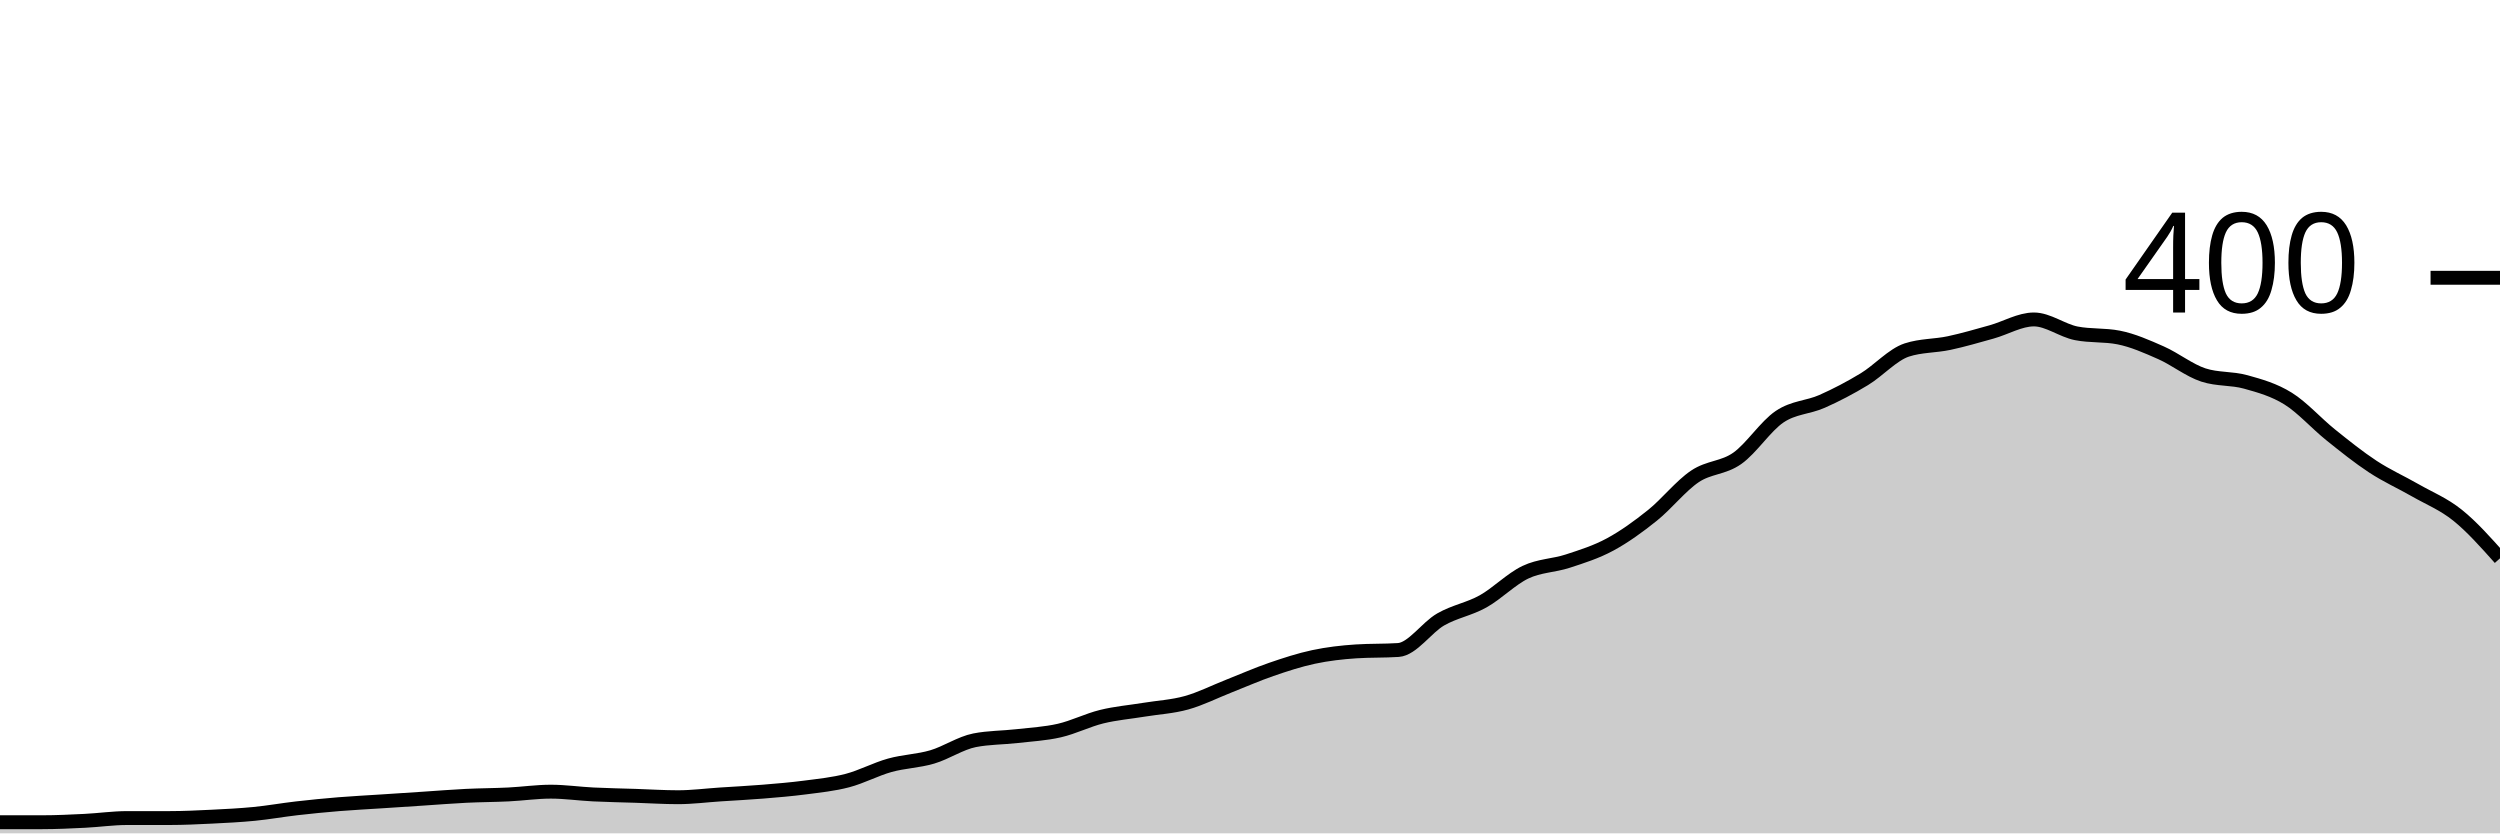
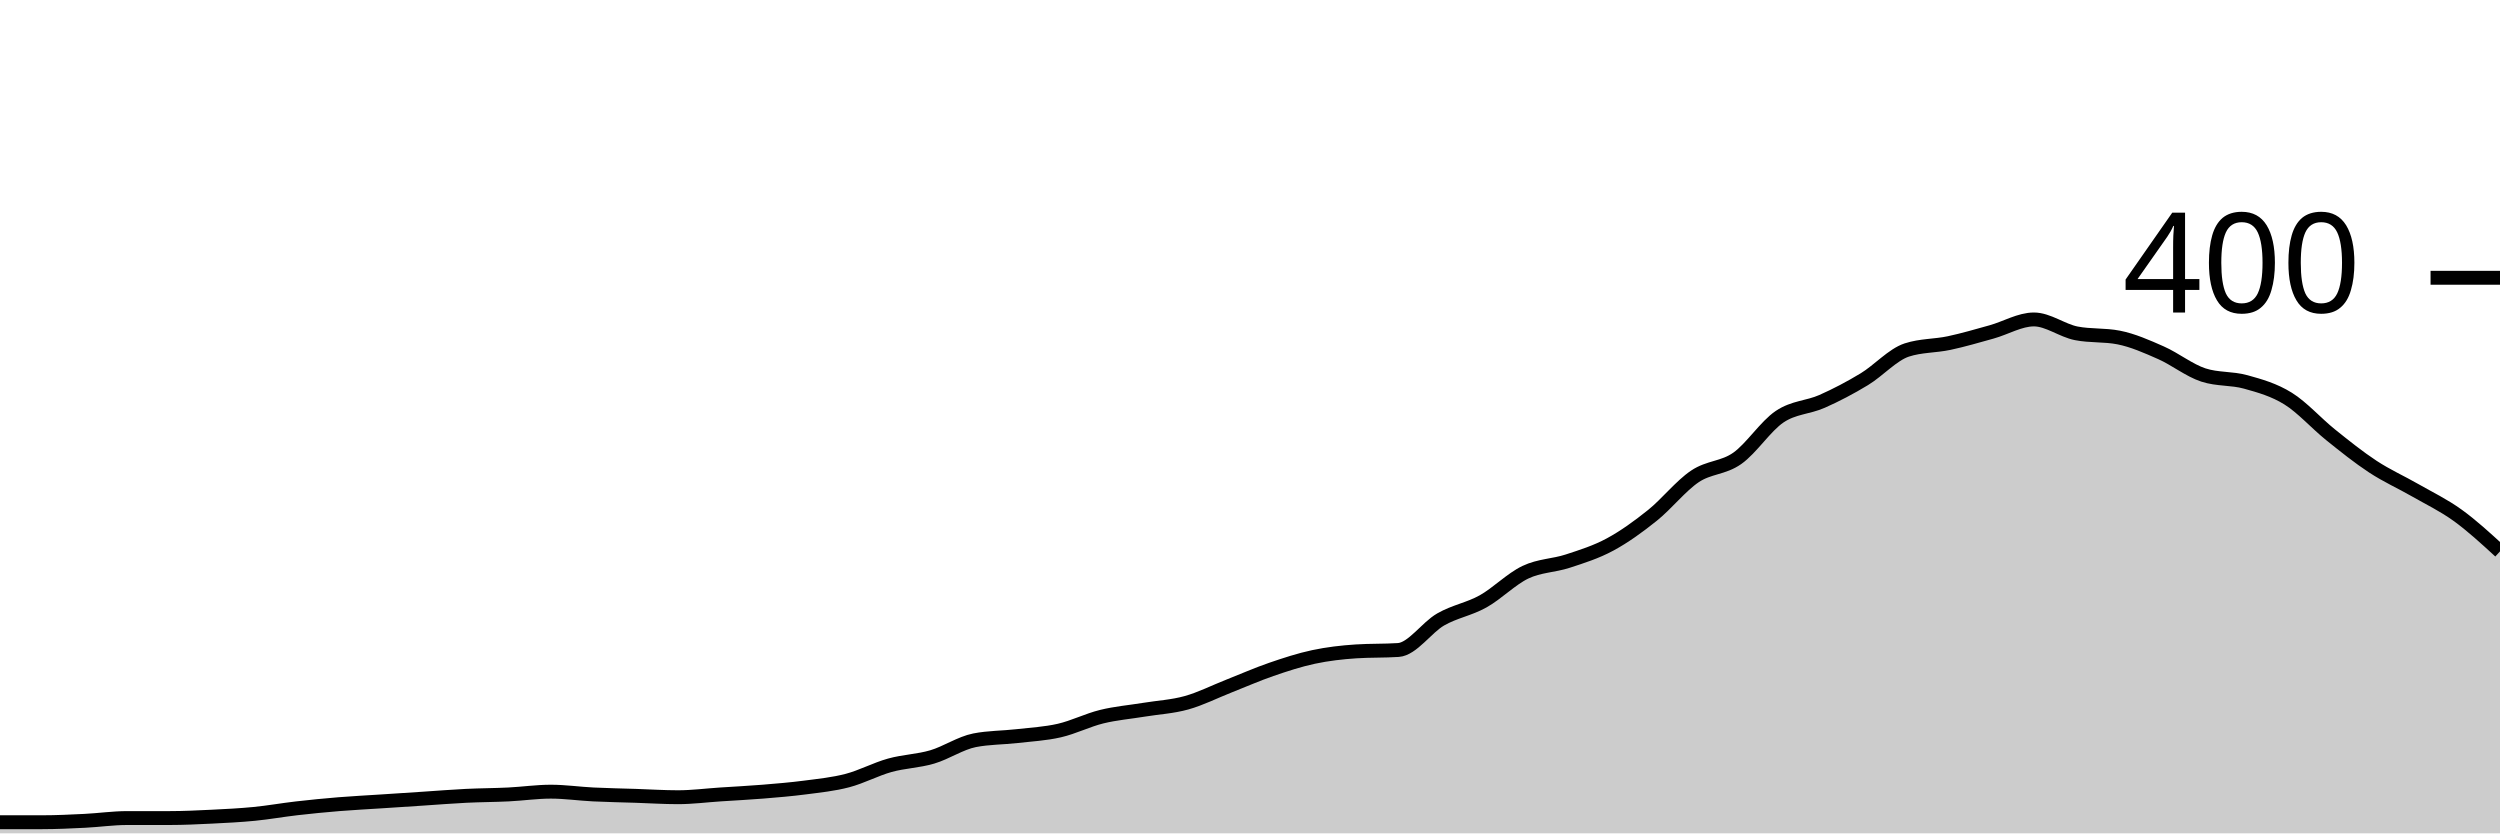
<svg xmlns="http://www.w3.org/2000/svg" viewBox="0 0 180 60">
  <g transform="translate(0,20)">
-     <path class="area" fill="rgba(0, 0, 0, 0.2)" d="M0,39.2C1.017,39.2,2.034,39.2,3.051,39.2C4.068,39.2,5.085,39.15,6.102,39.1C7.119,39.05,8.136,38.9,9.153,38.9C10.169,38.9,11.186,38.9,12.203,38.9C13.22,38.9,14.237,38.85,15.254,38.8C16.271,38.75,17.288,38.7,18.305,38.6C19.322,38.5,20.339,38.317,21.356,38.2C22.373,38.083,23.39,37.983,24.407,37.9C25.424,37.817,26.441,37.767,27.458,37.7C28.475,37.633,29.492,37.567,30.508,37.5C31.525,37.433,32.542,37.35,33.559,37.3C34.576,37.25,35.593,37.25,36.61,37.2C37.627,37.15,38.644,37,39.661,37C40.678,37,41.695,37.15,42.712,37.2C43.729,37.25,44.746,37.267,45.763,37.3C46.78,37.333,47.797,37.4,48.814,37.4C49.831,37.4,50.847,37.267,51.864,37.2C52.881,37.133,53.898,37.083,54.915,37C55.932,36.917,56.949,36.833,57.966,36.7C58.983,36.567,60,36.467,61.017,36.2C62.034,35.933,63.051,35.383,64.068,35.1C65.085,34.817,66.102,34.8,67.119,34.5C68.136,34.2,69.153,33.5,70.169,33.3C71.186,33.1,72.203,33.117,73.22,33C74.237,32.883,75.254,32.833,76.271,32.6C77.288,32.367,78.305,31.85,79.322,31.6C80.339,31.35,81.356,31.267,82.373,31.1C83.39,30.933,84.407,30.883,85.424,30.6C86.441,30.317,87.458,29.8,88.475,29.4C89.492,29,90.508,28.55,91.525,28.2C92.542,27.85,93.559,27.517,94.576,27.3C95.593,27.083,96.61,26.967,97.627,26.9C98.644,26.833,99.661,26.867,100.678,26.8C101.695,26.733,102.712,25.183,103.729,24.6C104.746,24.017,105.763,23.867,106.78,23.3C107.797,22.733,108.814,21.683,109.831,21.2C110.847,20.717,111.864,20.733,112.881,20.4C113.898,20.067,114.915,19.75,115.932,19.2C116.949,18.65,117.966,17.917,118.983,17.1C120,16.283,121.017,14.983,122.034,14.3C123.051,13.617,124.068,13.717,125.085,13C126.102,12.283,127.119,10.683,128.136,10C129.153,9.317,130.169,9.35,131.186,8.9C132.203,8.45,133.22,7.917,134.237,7.3C135.254,6.683,136.271,5.533,137.288,5.2C138.305,4.867,139.322,4.917,140.339,4.7C141.356,4.483,142.373,4.183,143.39,3.9C144.407,3.617,145.424,3,146.441,3C147.458,3,148.475,3.8,149.492,4C150.508,4.2,151.525,4.1,152.542,4.3C153.559,4.5,154.576,4.95,155.593,5.4C156.61,5.85,157.627,6.667,158.644,7C159.661,7.333,160.678,7.217,161.695,7.5C162.712,7.783,163.729,8.067,164.746,8.7C165.763,9.333,166.78,10.483,167.797,11.3C168.814,12.117,169.831,12.933,170.847,13.6C171.864,14.267,172.881,14.717,173.898,15.3C174.915,15.883,175.932,16.283,176.949,17.1C177.966,17.917,178.983,19.058,180,20.2L180,40C178.983,40,177.966,40,176.949,40C175.932,40,174.915,40,173.898,40C172.881,40,171.864,40,170.847,40C169.831,40,168.814,40,167.797,40C166.78,40,165.763,40,164.746,40C163.729,40,162.712,40,161.695,40C160.678,40,159.661,40,158.644,40C157.627,40,156.61,40,155.593,40C154.576,40,153.559,40,152.542,40C151.525,40,150.508,40,149.492,40C148.475,40,147.458,40,146.441,40C145.424,40,144.407,40,143.39,40C142.373,40,141.356,40,140.339,40C139.322,40,138.305,40,137.288,40C136.271,40,135.254,40,134.237,40C133.22,40,132.203,40,131.186,40C130.169,40,129.153,40,128.136,40C127.119,40,126.102,40,125.085,40C124.068,40,123.051,40,122.034,40C121.017,40,120,40,118.983,40C117.966,40,116.949,40,115.932,40C114.915,40,113.898,40,112.881,40C111.864,40,110.847,40,109.831,40C108.814,40,107.797,40,106.78,40C105.763,40,104.746,40,103.729,40C102.712,40,101.695,40,100.678,40C99.661,40,98.644,40,97.627,40C96.61,40,95.593,40,94.576,40C93.559,40,92.542,40,91.525,40C90.508,40,89.492,40,88.475,40C87.458,40,86.441,40,85.424,40C84.407,40,83.39,40,82.373,40C81.356,40,80.339,40,79.322,40C78.305,40,77.288,40,76.271,40C75.254,40,74.237,40,73.22,40C72.203,40,71.186,40,70.169,40C69.153,40,68.136,40,67.119,40C66.102,40,65.085,40,64.068,40C63.051,40,62.034,40,61.017,40C60,40,58.983,40,57.966,40C56.949,40,55.932,40,54.915,40C53.898,40,52.881,40,51.864,40C50.847,40,49.831,40,48.814,40C47.797,40,46.78,40,45.763,40C44.746,40,43.729,40,42.712,40C41.695,40,40.678,40,39.661,40C38.644,40,37.627,40,36.61,40C35.593,40,34.576,40,33.559,40C32.542,40,31.525,40,30.508,40C29.492,40,28.475,40,27.458,40C26.441,40,25.424,40,24.407,40C23.39,40,22.373,40,21.356,40C20.339,40,19.322,40,18.305,40C17.288,40,16.271,40,15.254,40C14.237,40,13.22,40,12.203,40C11.186,40,10.169,40,9.153,40C8.136,40,7.119,40,6.102,40C5.085,40,4.068,40,3.051,40C2.034,40,1.017,40,0,40Z" />
-     <path class="line" stroke="black" fill="none" d="M0,39.2C1.017,39.2,2.034,39.2,3.051,39.2C4.068,39.2,5.085,39.15,6.102,39.1C7.119,39.05,8.136,38.9,9.153,38.9C10.169,38.9,11.186,38.9,12.203,38.9C13.22,38.9,14.237,38.85,15.254,38.8C16.271,38.75,17.288,38.7,18.305,38.6C19.322,38.5,20.339,38.317,21.356,38.2C22.373,38.083,23.39,37.983,24.407,37.9C25.424,37.817,26.441,37.767,27.458,37.7C28.475,37.633,29.492,37.567,30.508,37.5C31.525,37.433,32.542,37.35,33.559,37.3C34.576,37.25,35.593,37.25,36.61,37.2C37.627,37.15,38.644,37,39.661,37C40.678,37,41.695,37.15,42.712,37.2C43.729,37.25,44.746,37.267,45.763,37.3C46.78,37.333,47.797,37.4,48.814,37.4C49.831,37.4,50.847,37.267,51.864,37.2C52.881,37.133,53.898,37.083,54.915,37C55.932,36.917,56.949,36.833,57.966,36.7C58.983,36.567,60,36.467,61.017,36.2C62.034,35.933,63.051,35.383,64.068,35.1C65.085,34.817,66.102,34.8,67.119,34.5C68.136,34.2,69.153,33.5,70.169,33.3C71.186,33.1,72.203,33.117,73.22,33C74.237,32.883,75.254,32.833,76.271,32.6C77.288,32.367,78.305,31.85,79.322,31.6C80.339,31.35,81.356,31.267,82.373,31.1C83.39,30.933,84.407,30.883,85.424,30.6C86.441,30.317,87.458,29.8,88.475,29.4C89.492,29,90.508,28.55,91.525,28.2C92.542,27.85,93.559,27.517,94.576,27.3C95.593,27.083,96.61,26.967,97.627,26.9C98.644,26.833,99.661,26.867,100.678,26.8C101.695,26.733,102.712,25.183,103.729,24.6C104.746,24.017,105.763,23.867,106.78,23.3C107.797,22.733,108.814,21.683,109.831,21.2C110.847,20.717,111.864,20.733,112.881,20.4C113.898,20.067,114.915,19.75,115.932,19.2C116.949,18.65,117.966,17.917,118.983,17.1C120,16.283,121.017,14.983,122.034,14.3C123.051,13.617,124.068,13.717,125.085,13C126.102,12.283,127.119,10.683,128.136,10C129.153,9.317,130.169,9.35,131.186,8.9C132.203,8.45,133.22,7.917,134.237,7.3C135.254,6.683,136.271,5.533,137.288,5.2C138.305,4.867,139.322,4.917,140.339,4.7C141.356,4.483,142.373,4.183,143.39,3.9C144.407,3.617,145.424,3,146.441,3C147.458,3,148.475,3.8,149.492,4C150.508,4.2,151.525,4.1,152.542,4.3C153.559,4.5,154.576,4.95,155.593,5.4C156.61,5.85,157.627,6.667,158.644,7C159.661,7.333,160.678,7.217,161.695,7.5C162.712,7.783,163.729,8.067,164.746,8.7C165.763,9.333,166.78,10.483,167.797,11.3C168.814,12.117,169.831,12.933,170.847,13.6C171.864,14.267,172.881,14.717,173.898,15.3C174.915,15.883,175.932,16.283,176.949,17.1C177.966,17.917,178.983,19.058,180,20.2" />
+     <path class="area" fill="rgba(0, 0, 0, 0.2)" d="M0,39.2C1.017,39.2,2.034,39.2,3.051,39.2C4.068,39.2,5.085,39.15,6.102,39.1C7.119,39.05,8.136,38.9,9.153,38.9C10.169,38.9,11.186,38.9,12.203,38.9C13.22,38.9,14.237,38.85,15.254,38.8C16.271,38.75,17.288,38.7,18.305,38.6C19.322,38.5,20.339,38.317,21.356,38.2C22.373,38.083,23.39,37.983,24.407,37.9C25.424,37.817,26.441,37.767,27.458,37.7C28.475,37.633,29.492,37.567,30.508,37.5C31.525,37.433,32.542,37.35,33.559,37.3C34.576,37.25,35.593,37.25,36.61,37.2C37.627,37.15,38.644,37,39.661,37C40.678,37,41.695,37.15,42.712,37.2C43.729,37.25,44.746,37.267,45.763,37.3C46.78,37.333,47.797,37.4,48.814,37.4C49.831,37.4,50.847,37.267,51.864,37.2C52.881,37.133,53.898,37.083,54.915,37C55.932,36.917,56.949,36.833,57.966,36.7C58.983,36.567,60,36.467,61.017,36.2C62.034,35.933,63.051,35.383,64.068,35.1C65.085,34.817,66.102,34.8,67.119,34.5C68.136,34.2,69.153,33.5,70.169,33.3C71.186,33.1,72.203,33.117,73.22,33C74.237,32.883,75.254,32.833,76.271,32.6C77.288,32.367,78.305,31.85,79.322,31.6C80.339,31.35,81.356,31.267,82.373,31.1C83.39,30.933,84.407,30.883,85.424,30.6C86.441,30.317,87.458,29.8,88.475,29.4C89.492,29,90.508,28.55,91.525,28.2C92.542,27.85,93.559,27.517,94.576,27.3C95.593,27.083,96.61,26.967,97.627,26.9C98.644,26.833,99.661,26.867,100.678,26.8C101.695,26.733,102.712,25.183,103.729,24.6C104.746,24.017,105.763,23.867,106.78,23.3C107.797,22.733,108.814,21.683,109.831,21.2C110.847,20.717,111.864,20.733,112.881,20.4C113.898,20.067,114.915,19.75,115.932,19.2C116.949,18.65,117.966,17.917,118.983,17.1C120,16.283,121.017,14.983,122.034,14.3C123.051,13.617,124.068,13.717,125.085,13C126.102,12.283,127.119,10.683,128.136,10C129.153,9.317,130.169,9.35,131.186,8.9C132.203,8.45,133.22,7.917,134.237,7.3C135.254,6.683,136.271,5.533,137.288,5.2C138.305,4.867,139.322,4.917,140.339,4.7C141.356,4.483,142.373,4.183,143.39,3.9C144.407,3.617,145.424,3,146.441,3C147.458,3,148.475,3.8,149.492,4C150.508,4.2,151.525,4.1,152.542,4.3C153.559,4.5,154.576,4.95,155.593,5.4C156.61,5.85,157.627,6.667,158.644,7C159.661,7.333,160.678,7.217,161.695,7.5C162.712,7.783,163.729,8.067,164.746,8.7C165.763,9.333,166.78,10.483,167.797,11.3C168.814,12.117,169.831,12.933,170.847,13.6C171.864,14.267,172.881,14.717,173.898,15.3C174.915,15.883,175.932,16.367,176.949,17.1C177.966,17.833,178.983,18.767,180,19.7L180,40C178.983,40,177.966,40,176.949,40C175.932,40,174.915,40,173.898,40C172.881,40,171.864,40,170.847,40C169.831,40,168.814,40,167.797,40C166.78,40,165.763,40,164.746,40C163.729,40,162.712,40,161.695,40C160.678,40,159.661,40,158.644,40C157.627,40,156.61,40,155.593,40C154.576,40,153.559,40,152.542,40C151.525,40,150.508,40,149.492,40C148.475,40,147.458,40,146.441,40C145.424,40,144.407,40,143.39,40C142.373,40,141.356,40,140.339,40C139.322,40,138.305,40,137.288,40C136.271,40,135.254,40,134.237,40C133.22,40,132.203,40,131.186,40C130.169,40,129.153,40,128.136,40C127.119,40,126.102,40,125.085,40C124.068,40,123.051,40,122.034,40C121.017,40,120,40,118.983,40C117.966,40,116.949,40,115.932,40C114.915,40,113.898,40,112.881,40C111.864,40,110.847,40,109.831,40C108.814,40,107.797,40,106.78,40C105.763,40,104.746,40,103.729,40C102.712,40,101.695,40,100.678,40C99.661,40,98.644,40,97.627,40C96.61,40,95.593,40,94.576,40C93.559,40,92.542,40,91.525,40C90.508,40,89.492,40,88.475,40C87.458,40,86.441,40,85.424,40C84.407,40,83.39,40,82.373,40C81.356,40,80.339,40,79.322,40C78.305,40,77.288,40,76.271,40C75.254,40,74.237,40,73.22,40C72.203,40,71.186,40,70.169,40C69.153,40,68.136,40,67.119,40C66.102,40,65.085,40,64.068,40C63.051,40,62.034,40,61.017,40C60,40,58.983,40,57.966,40C56.949,40,55.932,40,54.915,40C53.898,40,52.881,40,51.864,40C50.847,40,49.831,40,48.814,40C47.797,40,46.78,40,45.763,40C44.746,40,43.729,40,42.712,40C41.695,40,40.678,40,39.661,40C38.644,40,37.627,40,36.61,40C35.593,40,34.576,40,33.559,40C32.542,40,31.525,40,30.508,40C29.492,40,28.475,40,27.458,40C26.441,40,25.424,40,24.407,40C23.39,40,22.373,40,21.356,40C20.339,40,19.322,40,18.305,40C17.288,40,16.271,40,15.254,40C14.237,40,13.22,40,12.203,40C11.186,40,10.169,40,9.153,40C8.136,40,7.119,40,6.102,40C5.085,40,4.068,40,3.051,40C2.034,40,1.017,40,0,40Z" />
+     <path class="line" stroke="black" fill="none" d="M0,39.2C1.017,39.2,2.034,39.2,3.051,39.2C4.068,39.2,5.085,39.15,6.102,39.1C7.119,39.05,8.136,38.9,9.153,38.9C10.169,38.9,11.186,38.9,12.203,38.9C13.22,38.9,14.237,38.85,15.254,38.8C16.271,38.75,17.288,38.7,18.305,38.6C19.322,38.5,20.339,38.317,21.356,38.2C22.373,38.083,23.39,37.983,24.407,37.9C25.424,37.817,26.441,37.767,27.458,37.7C28.475,37.633,29.492,37.567,30.508,37.5C31.525,37.433,32.542,37.35,33.559,37.3C34.576,37.25,35.593,37.25,36.61,37.2C37.627,37.15,38.644,37,39.661,37C40.678,37,41.695,37.15,42.712,37.2C43.729,37.25,44.746,37.267,45.763,37.3C46.78,37.333,47.797,37.4,48.814,37.4C49.831,37.4,50.847,37.267,51.864,37.2C52.881,37.133,53.898,37.083,54.915,37C55.932,36.917,56.949,36.833,57.966,36.7C58.983,36.567,60,36.467,61.017,36.2C62.034,35.933,63.051,35.383,64.068,35.1C65.085,34.817,66.102,34.8,67.119,34.5C68.136,34.2,69.153,33.5,70.169,33.3C71.186,33.1,72.203,33.117,73.22,33C74.237,32.883,75.254,32.833,76.271,32.6C77.288,32.367,78.305,31.85,79.322,31.6C80.339,31.35,81.356,31.267,82.373,31.1C83.39,30.933,84.407,30.883,85.424,30.6C86.441,30.317,87.458,29.8,88.475,29.4C89.492,29,90.508,28.55,91.525,28.2C92.542,27.85,93.559,27.517,94.576,27.3C95.593,27.083,96.61,26.967,97.627,26.9C98.644,26.833,99.661,26.867,100.678,26.8C101.695,26.733,102.712,25.183,103.729,24.6C104.746,24.017,105.763,23.867,106.78,23.3C107.797,22.733,108.814,21.683,109.831,21.2C110.847,20.717,111.864,20.733,112.881,20.4C113.898,20.067,114.915,19.75,115.932,19.2C116.949,18.65,117.966,17.917,118.983,17.1C120,16.283,121.017,14.983,122.034,14.3C123.051,13.617,124.068,13.717,125.085,13C126.102,12.283,127.119,10.683,128.136,10C129.153,9.317,130.169,9.35,131.186,8.9C132.203,8.45,133.22,7.917,134.237,7.3C135.254,6.683,136.271,5.533,137.288,5.2C138.305,4.867,139.322,4.917,140.339,4.7C141.356,4.483,142.373,4.183,143.39,3.9C144.407,3.617,145.424,3,146.441,3C147.458,3,148.475,3.8,149.492,4C150.508,4.2,151.525,4.1,152.542,4.3C153.559,4.5,154.576,4.95,155.593,5.4C156.61,5.85,157.627,6.667,158.644,7C159.661,7.333,160.678,7.217,161.695,7.5C162.712,7.783,163.729,8.067,164.746,8.7C165.763,9.333,166.78,10.483,167.797,11.3C168.814,12.117,169.831,12.933,170.847,13.6C171.864,14.267,172.881,14.717,173.898,15.3C174.915,15.883,175.932,16.367,176.949,17.1C177.966,17.833,178.983,18.767,180,19.7" />
    <path class="axis-ceiling" stroke-width="1" stroke="black" fill="none" d="M175,0L180,0" />
    <text class="axis-ceiling-label" font-family="sans-serif" text-anchor="end" font-size="10px" x="170" y="2.5">400</text>
  </g>
</svg>
